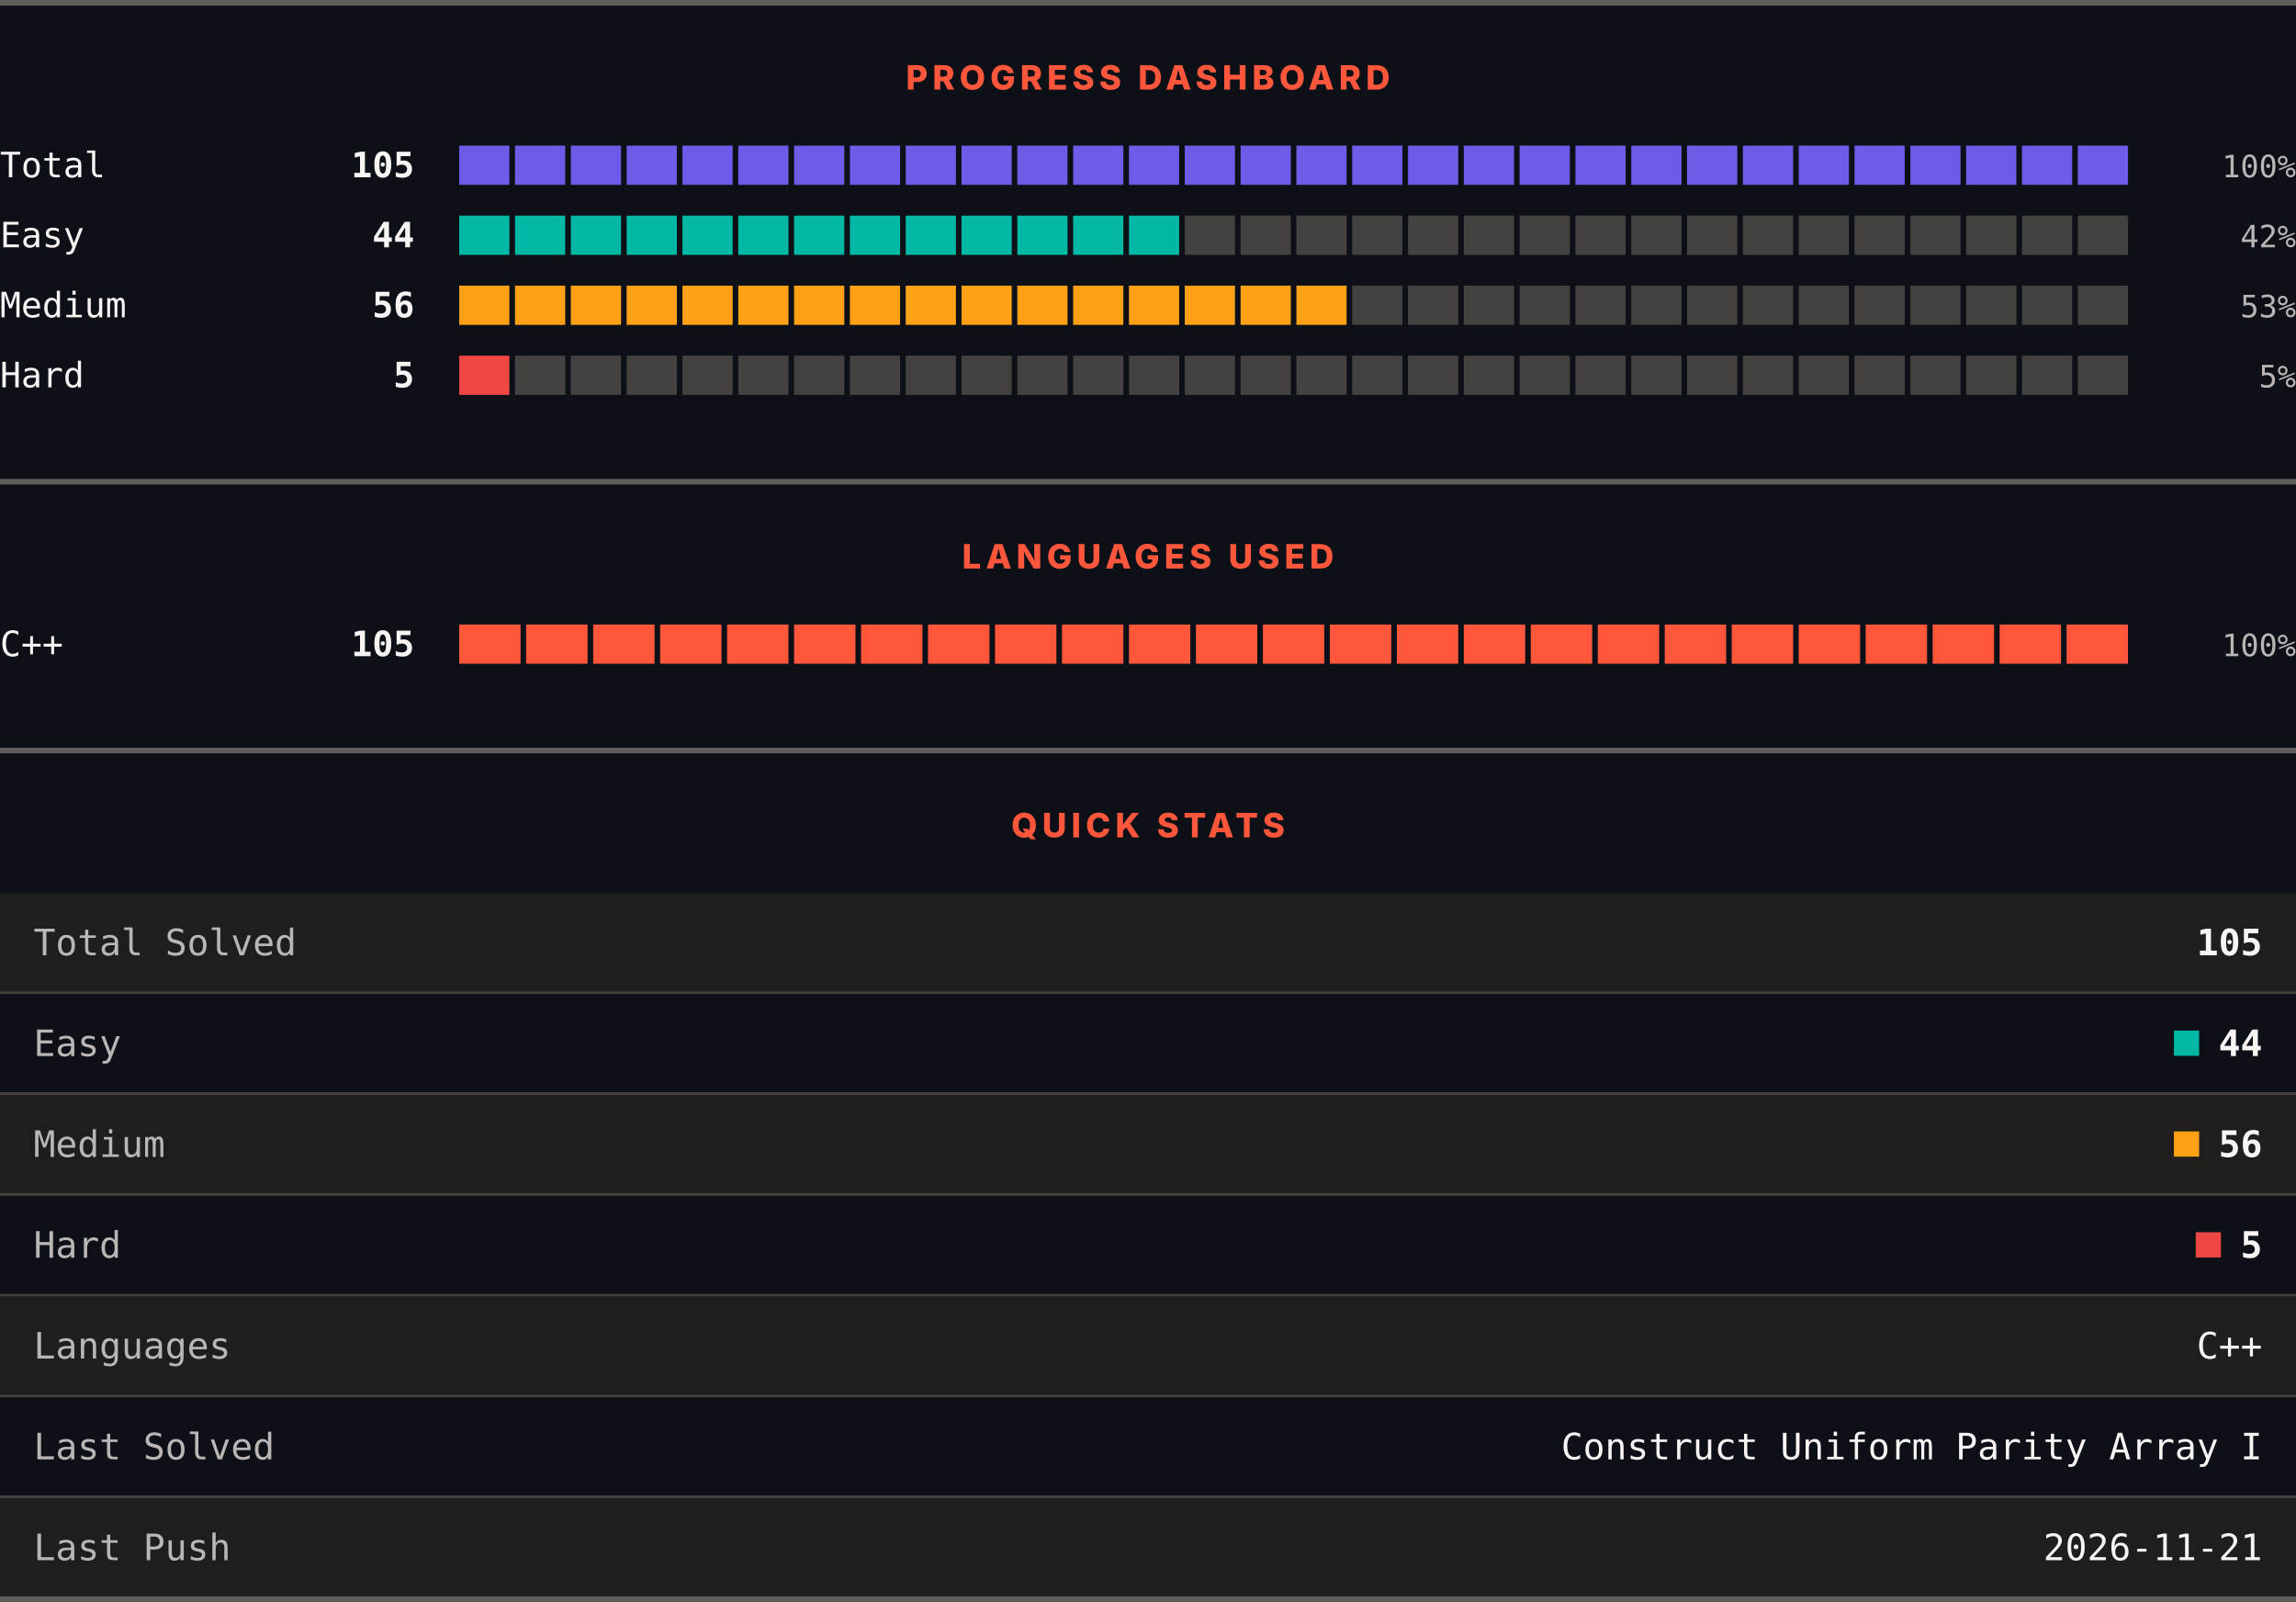
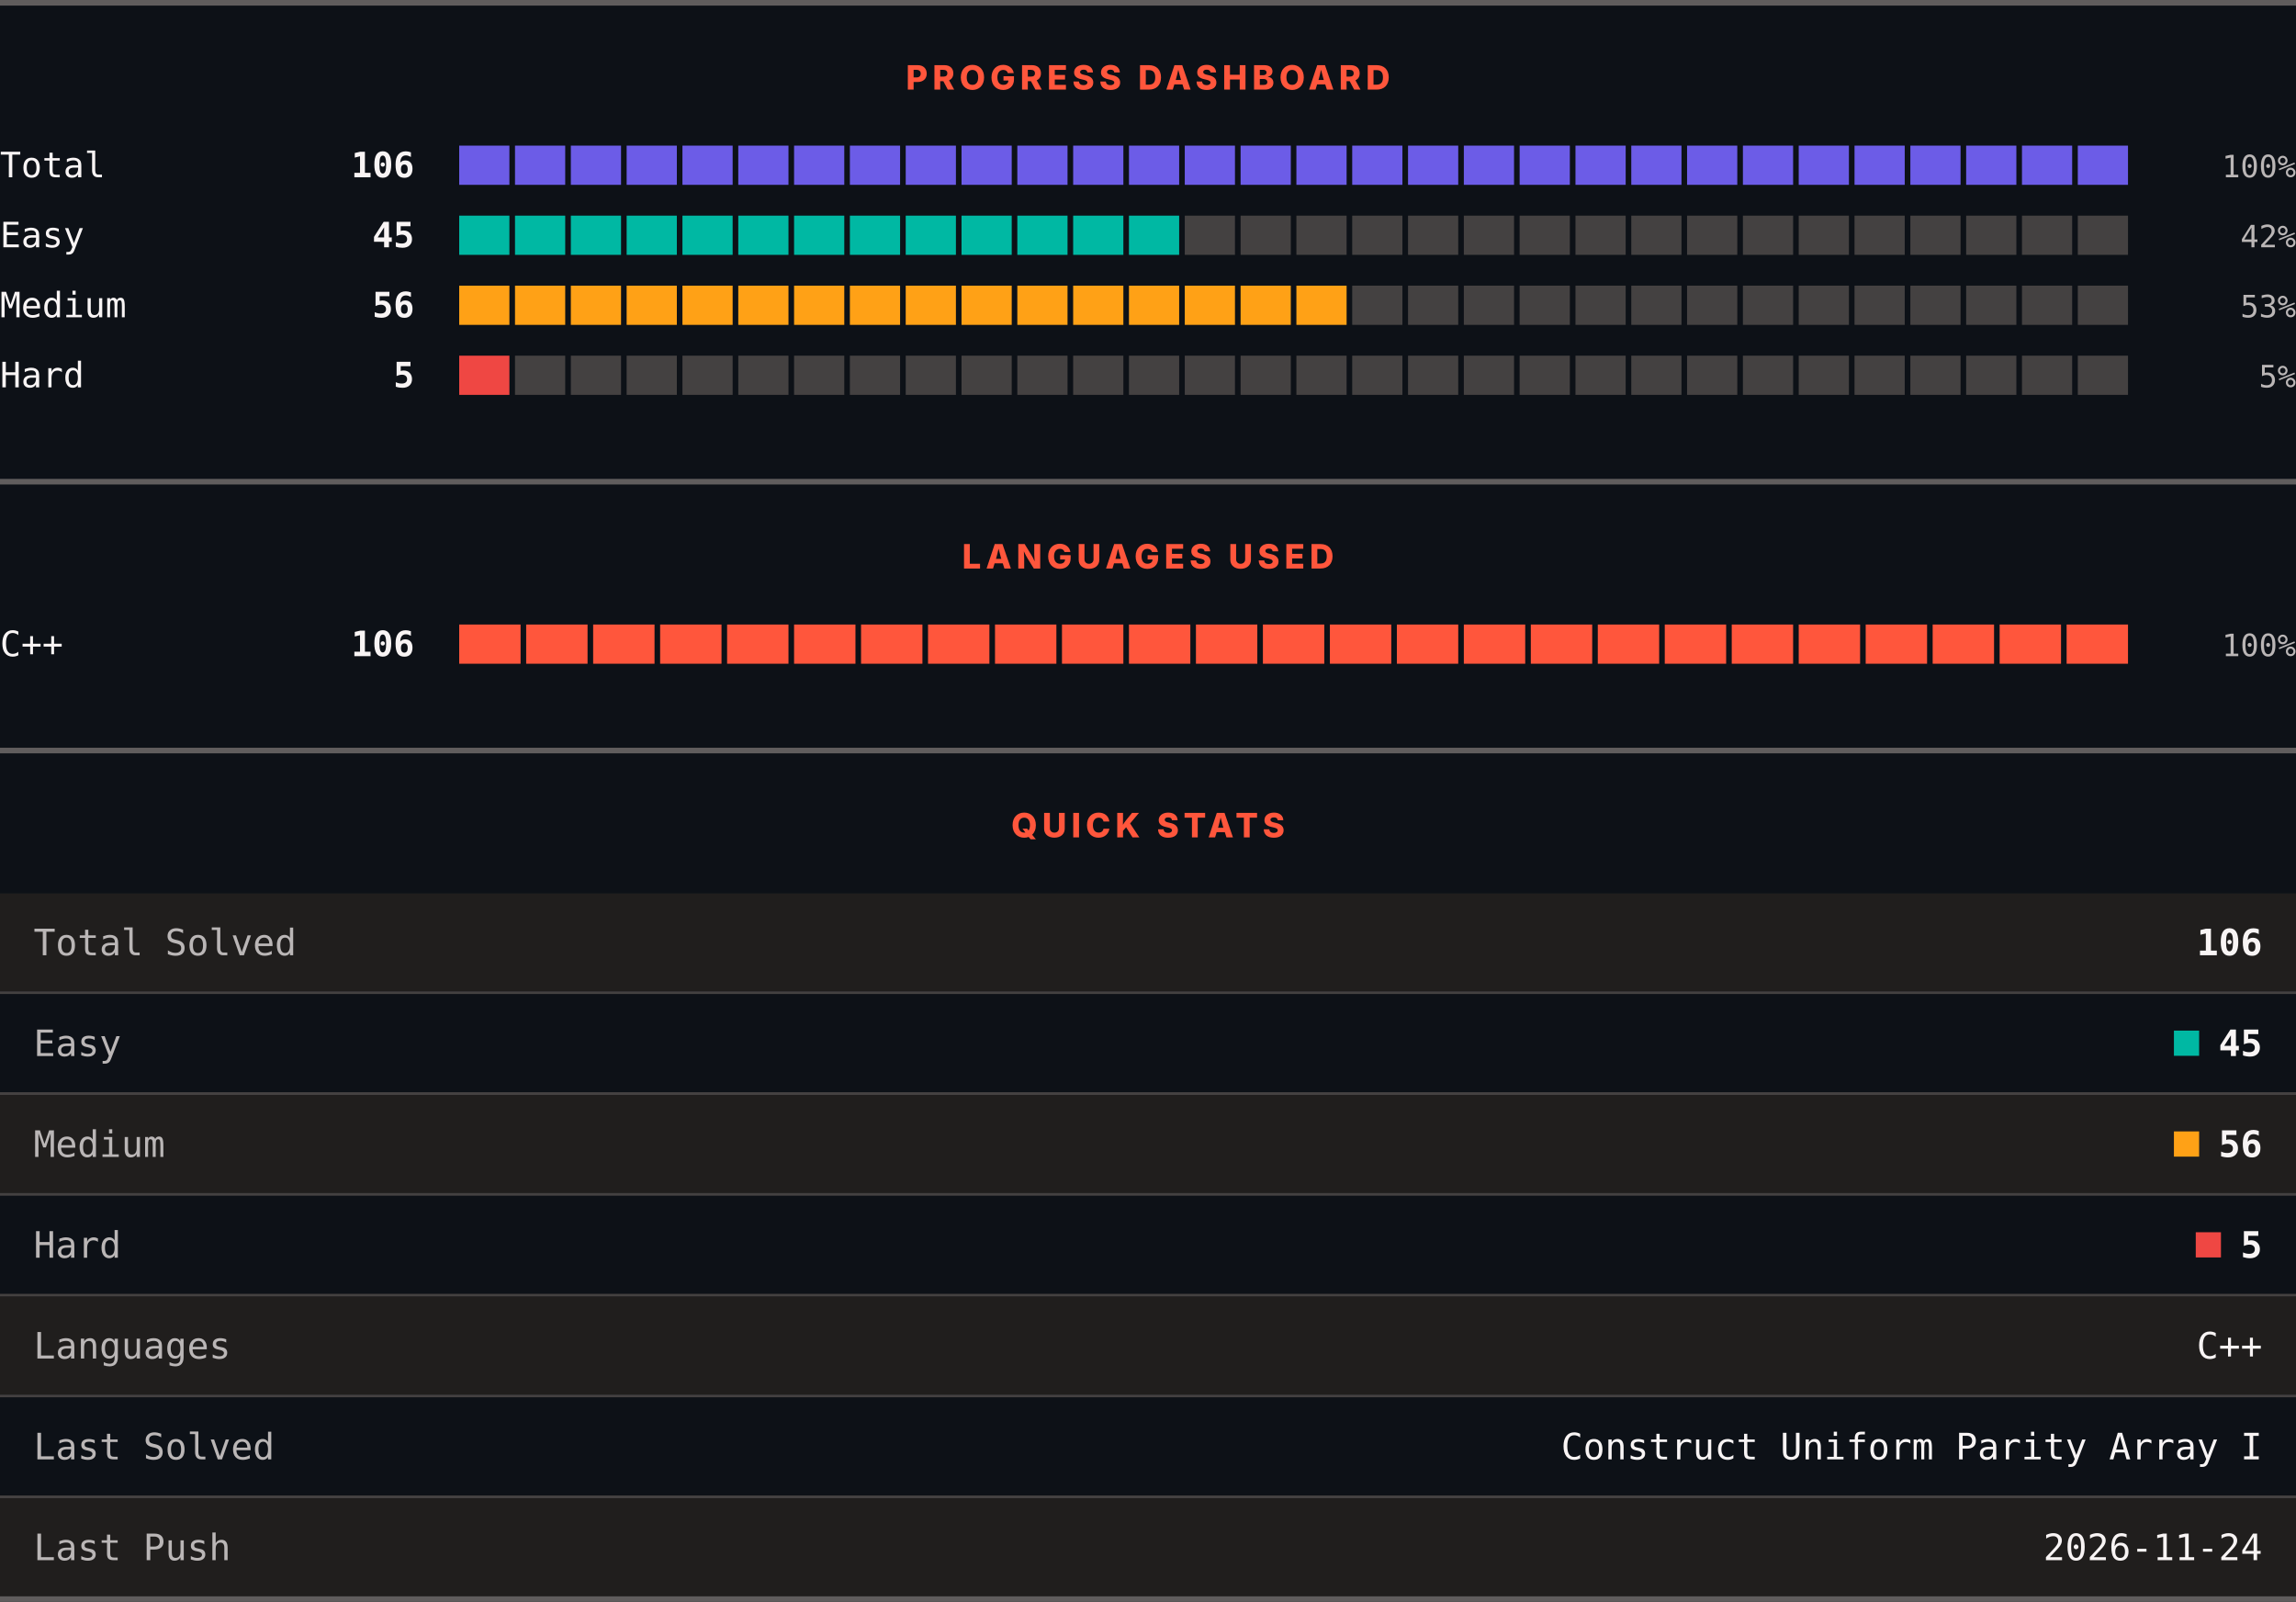
<svg xmlns="http://www.w3.org/2000/svg" width="820" height="572" viewBox="0 0 820 572" role="img" aria-label="LeetCode progress, languages and quick stats">
  <rect width="820" height="572" fill="#0d1117" />
  <rect x="0" y="0" width="820" height="2" fill="#605d5d" />
  <text x="410" y="32" text-anchor="middle" font-family="Archivo, system-ui, -apple-system, Segoe UI, sans-serif" font-size="12" font-weight="800" letter-spacing="1.68" fill="#ff563c">PROGRESS DASHBOARD</text>
  <text x="0" y="63.3" font-family="ui-monospace, SFMono-Regular, Menlo, Consolas, monospace" font-size="12.5" fill="#f8f4f4">Total</text>
-   <text x="148" y="63.3" text-anchor="end" font-family="ui-monospace, SFMono-Regular, Menlo, Consolas, monospace" font-size="12.5" font-weight="700" fill="#f8f4f4">105</text>
+   <text x="148" y="63.3" text-anchor="end" font-family="ui-monospace, SFMono-Regular, Menlo, Consolas, monospace" font-size="12.5" font-weight="700" fill="#f8f4f4">106</text>
  <rect x="164.00" y="52" width="17.93" height="14" fill="#6c5ce7" />
  <rect x="183.93" y="52" width="17.93" height="14" fill="#6c5ce7" />
  <rect x="203.87" y="52" width="17.93" height="14" fill="#6c5ce7" />
  <rect x="223.80" y="52" width="17.93" height="14" fill="#6c5ce7" />
  <rect x="243.73" y="52" width="17.93" height="14" fill="#6c5ce7" />
  <rect x="263.67" y="52" width="17.93" height="14" fill="#6c5ce7" />
  <rect x="283.60" y="52" width="17.93" height="14" fill="#6c5ce7" />
  <rect x="303.53" y="52" width="17.93" height="14" fill="#6c5ce7" />
  <rect x="323.47" y="52" width="17.93" height="14" fill="#6c5ce7" />
  <rect x="343.40" y="52" width="17.93" height="14" fill="#6c5ce7" />
  <rect x="363.33" y="52" width="17.93" height="14" fill="#6c5ce7" />
  <rect x="383.27" y="52" width="17.93" height="14" fill="#6c5ce7" />
  <rect x="403.20" y="52" width="17.93" height="14" fill="#6c5ce7" />
  <rect x="423.13" y="52" width="17.93" height="14" fill="#6c5ce7" />
  <rect x="443.07" y="52" width="17.93" height="14" fill="#6c5ce7" />
  <rect x="463.00" y="52" width="17.93" height="14" fill="#6c5ce7" />
  <rect x="482.93" y="52" width="17.93" height="14" fill="#6c5ce7" />
  <rect x="502.87" y="52" width="17.93" height="14" fill="#6c5ce7" />
  <rect x="522.80" y="52" width="17.93" height="14" fill="#6c5ce7" />
  <rect x="542.73" y="52" width="17.93" height="14" fill="#6c5ce7" />
  <rect x="562.67" y="52" width="17.93" height="14" fill="#6c5ce7" />
  <rect x="582.60" y="52" width="17.93" height="14" fill="#6c5ce7" />
  <rect x="602.53" y="52" width="17.93" height="14" fill="#6c5ce7" />
  <rect x="622.47" y="52" width="17.93" height="14" fill="#6c5ce7" />
  <rect x="642.40" y="52" width="17.93" height="14" fill="#6c5ce7" />
  <rect x="662.33" y="52" width="17.93" height="14" fill="#6c5ce7" />
  <rect x="682.27" y="52" width="17.93" height="14" fill="#6c5ce7" />
  <rect x="702.20" y="52" width="17.93" height="14" fill="#6c5ce7" />
  <rect x="722.13" y="52" width="17.93" height="14" fill="#6c5ce7" />
  <rect x="742.07" y="52" width="17.93" height="14" fill="#6c5ce7" />
  <text x="820" y="63.3" text-anchor="end" font-family="ui-monospace, SFMono-Regular, Menlo, Consolas, monospace" font-size="11" fill="#bab6b6">100%</text>
  <text x="0" y="88.3" font-family="ui-monospace, SFMono-Regular, Menlo, Consolas, monospace" font-size="12.5" fill="#f8f4f4">Easy</text>
-   <text x="148" y="88.3" text-anchor="end" font-family="ui-monospace, SFMono-Regular, Menlo, Consolas, monospace" font-size="12.5" font-weight="700" fill="#f8f4f4">44</text>
+   <text x="148" y="88.3" text-anchor="end" font-family="ui-monospace, SFMono-Regular, Menlo, Consolas, monospace" font-size="12.5" font-weight="700" fill="#f8f4f4">45</text>
  <rect x="164.00" y="77" width="17.93" height="14" fill="#00b8a3" />
  <rect x="183.93" y="77" width="17.93" height="14" fill="#00b8a3" />
  <rect x="203.87" y="77" width="17.93" height="14" fill="#00b8a3" />
  <rect x="223.80" y="77" width="17.93" height="14" fill="#00b8a3" />
  <rect x="243.73" y="77" width="17.93" height="14" fill="#00b8a3" />
  <rect x="263.67" y="77" width="17.93" height="14" fill="#00b8a3" />
  <rect x="283.60" y="77" width="17.93" height="14" fill="#00b8a3" />
  <rect x="303.53" y="77" width="17.93" height="14" fill="#00b8a3" />
  <rect x="323.47" y="77" width="17.93" height="14" fill="#00b8a3" />
  <rect x="343.40" y="77" width="17.93" height="14" fill="#00b8a3" />
  <rect x="363.33" y="77" width="17.93" height="14" fill="#00b8a3" />
  <rect x="383.27" y="77" width="17.93" height="14" fill="#00b8a3" />
  <rect x="403.20" y="77" width="17.93" height="14" fill="#00b8a3" />
  <rect x="423.13" y="77" width="17.93" height="14" fill="#444141" />
  <rect x="443.07" y="77" width="17.93" height="14" fill="#444141" />
  <rect x="463.00" y="77" width="17.93" height="14" fill="#444141" />
  <rect x="482.93" y="77" width="17.93" height="14" fill="#444141" />
  <rect x="502.87" y="77" width="17.93" height="14" fill="#444141" />
  <rect x="522.80" y="77" width="17.93" height="14" fill="#444141" />
  <rect x="542.73" y="77" width="17.93" height="14" fill="#444141" />
  <rect x="562.67" y="77" width="17.93" height="14" fill="#444141" />
  <rect x="582.60" y="77" width="17.93" height="14" fill="#444141" />
  <rect x="602.53" y="77" width="17.93" height="14" fill="#444141" />
  <rect x="622.47" y="77" width="17.93" height="14" fill="#444141" />
  <rect x="642.40" y="77" width="17.93" height="14" fill="#444141" />
  <rect x="662.33" y="77" width="17.93" height="14" fill="#444141" />
  <rect x="682.27" y="77" width="17.93" height="14" fill="#444141" />
  <rect x="702.20" y="77" width="17.93" height="14" fill="#444141" />
  <rect x="722.13" y="77" width="17.93" height="14" fill="#444141" />
  <rect x="742.07" y="77" width="17.93" height="14" fill="#444141" />
  <text x="820" y="88.3" text-anchor="end" font-family="ui-monospace, SFMono-Regular, Menlo, Consolas, monospace" font-size="11" fill="#bab6b6">42%</text>
  <text x="0" y="113.3" font-family="ui-monospace, SFMono-Regular, Menlo, Consolas, monospace" font-size="12.5" fill="#f8f4f4">Medium</text>
  <text x="148" y="113.3" text-anchor="end" font-family="ui-monospace, SFMono-Regular, Menlo, Consolas, monospace" font-size="12.5" font-weight="700" fill="#f8f4f4">56</text>
  <rect x="164.00" y="102" width="17.93" height="14" fill="#ffa116" />
  <rect x="183.93" y="102" width="17.93" height="14" fill="#ffa116" />
  <rect x="203.87" y="102" width="17.93" height="14" fill="#ffa116" />
  <rect x="223.80" y="102" width="17.93" height="14" fill="#ffa116" />
  <rect x="243.73" y="102" width="17.93" height="14" fill="#ffa116" />
  <rect x="263.67" y="102" width="17.93" height="14" fill="#ffa116" />
  <rect x="283.60" y="102" width="17.93" height="14" fill="#ffa116" />
  <rect x="303.53" y="102" width="17.93" height="14" fill="#ffa116" />
  <rect x="323.47" y="102" width="17.93" height="14" fill="#ffa116" />
  <rect x="343.40" y="102" width="17.93" height="14" fill="#ffa116" />
  <rect x="363.33" y="102" width="17.93" height="14" fill="#ffa116" />
  <rect x="383.27" y="102" width="17.93" height="14" fill="#ffa116" />
  <rect x="403.20" y="102" width="17.93" height="14" fill="#ffa116" />
  <rect x="423.13" y="102" width="17.93" height="14" fill="#ffa116" />
  <rect x="443.07" y="102" width="17.93" height="14" fill="#ffa116" />
  <rect x="463.00" y="102" width="17.93" height="14" fill="#ffa116" />
  <rect x="482.93" y="102" width="17.93" height="14" fill="#444141" />
  <rect x="502.87" y="102" width="17.93" height="14" fill="#444141" />
  <rect x="522.80" y="102" width="17.93" height="14" fill="#444141" />
  <rect x="542.73" y="102" width="17.93" height="14" fill="#444141" />
  <rect x="562.67" y="102" width="17.93" height="14" fill="#444141" />
  <rect x="582.60" y="102" width="17.93" height="14" fill="#444141" />
  <rect x="602.53" y="102" width="17.93" height="14" fill="#444141" />
  <rect x="622.47" y="102" width="17.93" height="14" fill="#444141" />
  <rect x="642.40" y="102" width="17.93" height="14" fill="#444141" />
  <rect x="662.33" y="102" width="17.93" height="14" fill="#444141" />
  <rect x="682.27" y="102" width="17.93" height="14" fill="#444141" />
  <rect x="702.20" y="102" width="17.93" height="14" fill="#444141" />
  <rect x="722.13" y="102" width="17.93" height="14" fill="#444141" />
  <rect x="742.07" y="102" width="17.93" height="14" fill="#444141" />
  <text x="820" y="113.3" text-anchor="end" font-family="ui-monospace, SFMono-Regular, Menlo, Consolas, monospace" font-size="11" fill="#bab6b6">53%</text>
  <text x="0" y="138.3" font-family="ui-monospace, SFMono-Regular, Menlo, Consolas, monospace" font-size="12.5" fill="#f8f4f4">Hard</text>
  <text x="148" y="138.3" text-anchor="end" font-family="ui-monospace, SFMono-Regular, Menlo, Consolas, monospace" font-size="12.5" font-weight="700" fill="#f8f4f4">5</text>
  <rect x="164.00" y="127" width="17.93" height="14" fill="#ef4743" />
  <rect x="183.93" y="127" width="17.93" height="14" fill="#444141" />
  <rect x="203.87" y="127" width="17.93" height="14" fill="#444141" />
  <rect x="223.80" y="127" width="17.93" height="14" fill="#444141" />
  <rect x="243.73" y="127" width="17.93" height="14" fill="#444141" />
  <rect x="263.67" y="127" width="17.93" height="14" fill="#444141" />
  <rect x="283.60" y="127" width="17.93" height="14" fill="#444141" />
  <rect x="303.53" y="127" width="17.93" height="14" fill="#444141" />
  <rect x="323.47" y="127" width="17.93" height="14" fill="#444141" />
  <rect x="343.40" y="127" width="17.93" height="14" fill="#444141" />
  <rect x="363.33" y="127" width="17.93" height="14" fill="#444141" />
  <rect x="383.27" y="127" width="17.93" height="14" fill="#444141" />
  <rect x="403.20" y="127" width="17.93" height="14" fill="#444141" />
  <rect x="423.13" y="127" width="17.93" height="14" fill="#444141" />
  <rect x="443.07" y="127" width="17.93" height="14" fill="#444141" />
  <rect x="463.00" y="127" width="17.93" height="14" fill="#444141" />
  <rect x="482.93" y="127" width="17.93" height="14" fill="#444141" />
  <rect x="502.87" y="127" width="17.93" height="14" fill="#444141" />
  <rect x="522.80" y="127" width="17.93" height="14" fill="#444141" />
  <rect x="542.73" y="127" width="17.93" height="14" fill="#444141" />
  <rect x="562.67" y="127" width="17.93" height="14" fill="#444141" />
  <rect x="582.60" y="127" width="17.93" height="14" fill="#444141" />
  <rect x="602.53" y="127" width="17.93" height="14" fill="#444141" />
  <rect x="622.47" y="127" width="17.93" height="14" fill="#444141" />
  <rect x="642.40" y="127" width="17.93" height="14" fill="#444141" />
  <rect x="662.33" y="127" width="17.93" height="14" fill="#444141" />
  <rect x="682.27" y="127" width="17.93" height="14" fill="#444141" />
  <rect x="702.20" y="127" width="17.93" height="14" fill="#444141" />
  <rect x="722.13" y="127" width="17.93" height="14" fill="#444141" />
  <rect x="742.07" y="127" width="17.93" height="14" fill="#444141" />
  <text x="820" y="138.3" text-anchor="end" font-family="ui-monospace, SFMono-Regular, Menlo, Consolas, monospace" font-size="11" fill="#bab6b6">5%</text>
  <rect x="0" y="171" width="820" height="2" fill="#605d5d" />
  <text x="410" y="203" text-anchor="middle" font-family="Archivo, system-ui, -apple-system, Segoe UI, sans-serif" font-size="12" font-weight="800" letter-spacing="1.68" fill="#ff563c">LANGUAGES USED</text>
  <text x="0" y="234.3" font-family="ui-monospace, SFMono-Regular, Menlo, Consolas, monospace" font-size="12.5" fill="#f8f4f4">C++</text>
-   <text x="148" y="234.3" text-anchor="end" font-family="ui-monospace, SFMono-Regular, Menlo, Consolas, monospace" font-size="12.5" font-weight="700" fill="#f8f4f4">105</text>
+   <text x="148" y="234.3" text-anchor="end" font-family="ui-monospace, SFMono-Regular, Menlo, Consolas, monospace" font-size="12.5" font-weight="700" fill="#f8f4f4">106</text>
  <rect x="164.00" y="223" width="21.92" height="14" fill="#ff563c" />
  <rect x="187.92" y="223" width="21.92" height="14" fill="#ff563c" />
  <rect x="211.84" y="223" width="21.92" height="14" fill="#ff563c" />
  <rect x="235.76" y="223" width="21.92" height="14" fill="#ff563c" />
  <rect x="259.68" y="223" width="21.92" height="14" fill="#ff563c" />
  <rect x="283.60" y="223" width="21.92" height="14" fill="#ff563c" />
  <rect x="307.52" y="223" width="21.92" height="14" fill="#ff563c" />
  <rect x="331.44" y="223" width="21.92" height="14" fill="#ff563c" />
  <rect x="355.36" y="223" width="21.92" height="14" fill="#ff563c" />
  <rect x="379.28" y="223" width="21.92" height="14" fill="#ff563c" />
  <rect x="403.20" y="223" width="21.92" height="14" fill="#ff563c" />
  <rect x="427.12" y="223" width="21.92" height="14" fill="#ff563c" />
  <rect x="451.04" y="223" width="21.92" height="14" fill="#ff563c" />
  <rect x="474.96" y="223" width="21.92" height="14" fill="#ff563c" />
  <rect x="498.88" y="223" width="21.92" height="14" fill="#ff563c" />
  <rect x="522.80" y="223" width="21.92" height="14" fill="#ff563c" />
  <rect x="546.72" y="223" width="21.92" height="14" fill="#ff563c" />
  <rect x="570.64" y="223" width="21.92" height="14" fill="#ff563c" />
  <rect x="594.56" y="223" width="21.92" height="14" fill="#ff563c" />
  <rect x="618.48" y="223" width="21.92" height="14" fill="#ff563c" />
  <rect x="642.40" y="223" width="21.92" height="14" fill="#ff563c" />
  <rect x="666.32" y="223" width="21.92" height="14" fill="#ff563c" />
  <rect x="690.24" y="223" width="21.92" height="14" fill="#ff563c" />
  <rect x="714.16" y="223" width="21.92" height="14" fill="#ff563c" />
  <rect x="738.08" y="223" width="21.92" height="14" fill="#ff563c" />
  <text x="820" y="234.3" text-anchor="end" font-family="ui-monospace, SFMono-Regular, Menlo, Consolas, monospace" font-size="11" fill="#bab6b6">100%</text>
  <rect x="0" y="267" width="820" height="2" fill="#605d5d" />
  <text x="410" y="299" text-anchor="middle" font-family="Archivo, system-ui, -apple-system, Segoe UI, sans-serif" font-size="12" font-weight="800" letter-spacing="1.68" fill="#ff563c">QUICK STATS</text>
  <rect x="0" y="319" width="820" height="35" fill="#201e1d" />
  <text x="12" y="341.1" font-family="ui-monospace, SFMono-Regular, Menlo, Consolas, monospace" font-size="13" fill="#bab6b6">Total Solved</text>
-   <text x="808" y="341.1" text-anchor="end" font-family="ui-monospace, SFMono-Regular, Menlo, Consolas, monospace" font-size="13" font-weight="700" fill="#f8f4f4">105</text>
+   <text x="808" y="341.1" text-anchor="end" font-family="ui-monospace, SFMono-Regular, Menlo, Consolas, monospace" font-size="13" font-weight="700" fill="#f8f4f4">106</text>
  <rect x="0" y="354" width="820" height="1" fill="#444141" />
  <rect x="0" y="355" width="820" height="35" fill="#0d1117" />
  <text x="12" y="377.1" font-family="ui-monospace, SFMono-Regular, Menlo, Consolas, monospace" font-size="13" fill="#bab6b6">Easy</text>
  <rect x="776.4" y="368" width="9" height="9" fill="#00b8a3" />
-   <text x="808" y="377.1" text-anchor="end" font-family="ui-monospace, SFMono-Regular, Menlo, Consolas, monospace" font-size="13" font-weight="700" fill="#f8f4f4">44</text>
+   <text x="808" y="377.1" text-anchor="end" font-family="ui-monospace, SFMono-Regular, Menlo, Consolas, monospace" font-size="13" font-weight="700" fill="#f8f4f4">45</text>
  <rect x="0" y="390" width="820" height="1" fill="#444141" />
  <rect x="0" y="391" width="820" height="35" fill="#201e1d" />
  <text x="12" y="413.1" font-family="ui-monospace, SFMono-Regular, Menlo, Consolas, monospace" font-size="13" fill="#bab6b6">Medium</text>
  <rect x="776.4" y="404" width="9" height="9" fill="#ffa116" />
  <text x="808" y="413.1" text-anchor="end" font-family="ui-monospace, SFMono-Regular, Menlo, Consolas, monospace" font-size="13" font-weight="700" fill="#f8f4f4">56</text>
  <rect x="0" y="426" width="820" height="1" fill="#444141" />
  <rect x="0" y="427" width="820" height="35" fill="#0d1117" />
  <text x="12" y="449.1" font-family="ui-monospace, SFMono-Regular, Menlo, Consolas, monospace" font-size="13" fill="#bab6b6">Hard</text>
  <rect x="784.2" y="440" width="9" height="9" fill="#ef4743" />
  <text x="808" y="449.1" text-anchor="end" font-family="ui-monospace, SFMono-Regular, Menlo, Consolas, monospace" font-size="13" font-weight="700" fill="#f8f4f4">5</text>
  <rect x="0" y="462" width="820" height="1" fill="#444141" />
  <rect x="0" y="463" width="820" height="35" fill="#201e1d" />
  <text x="12" y="485.1" font-family="ui-monospace, SFMono-Regular, Menlo, Consolas, monospace" font-size="13" fill="#bab6b6">Languages</text>
  <text x="808" y="485.1" text-anchor="end" font-family="ui-monospace, SFMono-Regular, Menlo, Consolas, monospace" font-size="13" fill="#f8f4f4">C++</text>
  <rect x="0" y="498" width="820" height="1" fill="#444141" />
  <rect x="0" y="499" width="820" height="35" fill="#0d1117" />
  <text x="12" y="521.1" font-family="ui-monospace, SFMono-Regular, Menlo, Consolas, monospace" font-size="13" fill="#bab6b6">Last Solved</text>
  <text x="808" y="521.1" text-anchor="end" font-family="ui-monospace, SFMono-Regular, Menlo, Consolas, monospace" font-size="13" fill="#f8f4f4">Construct Uniform Parity Array I</text>
  <rect x="0" y="534" width="820" height="1" fill="#444141" />
  <rect x="0" y="535" width="820" height="35" fill="#201e1d" />
  <text x="12" y="557.1" font-family="ui-monospace, SFMono-Regular, Menlo, Consolas, monospace" font-size="13" fill="#bab6b6">Last Push</text>
-   <text x="808" y="557.1" text-anchor="end" font-family="ui-monospace, SFMono-Regular, Menlo, Consolas, monospace" font-size="13" fill="#f8f4f4">2026-11-21</text>
+   <text x="808" y="557.1" text-anchor="end" font-family="ui-monospace, SFMono-Regular, Menlo, Consolas, monospace" font-size="13" fill="#f8f4f4">2026-11-24</text>
  <rect x="0" y="570" width="820" height="2" fill="#605d5d" />
</svg>
